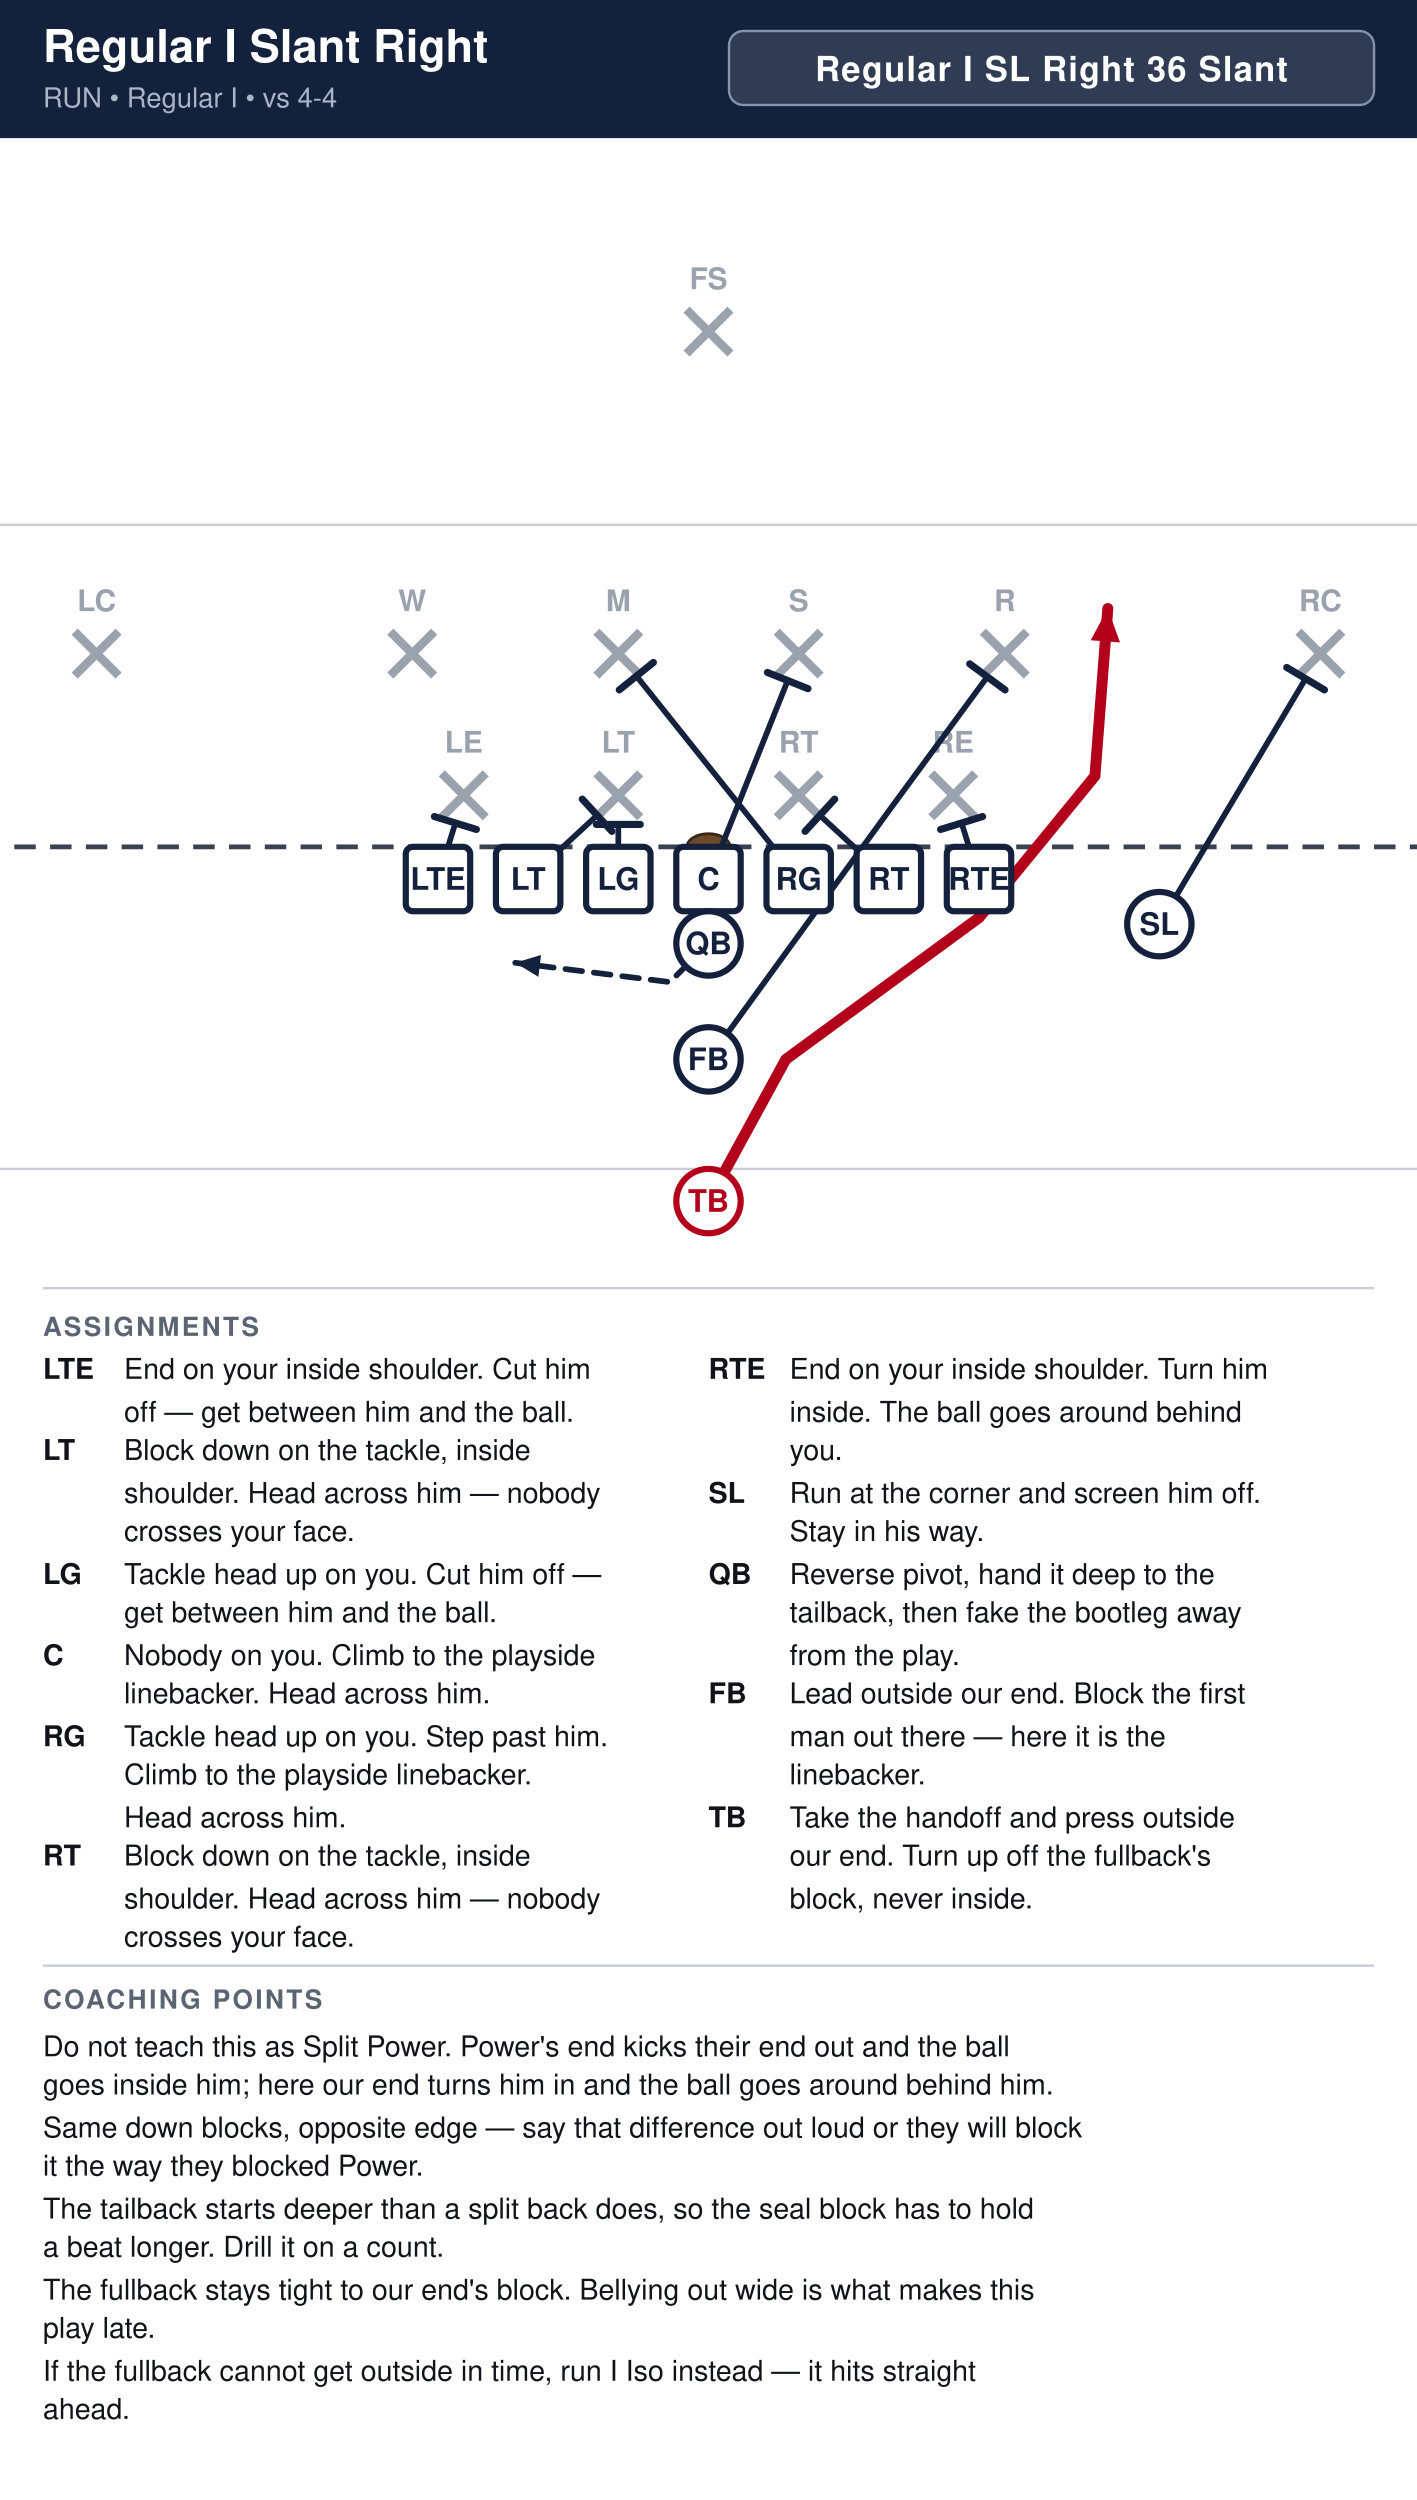
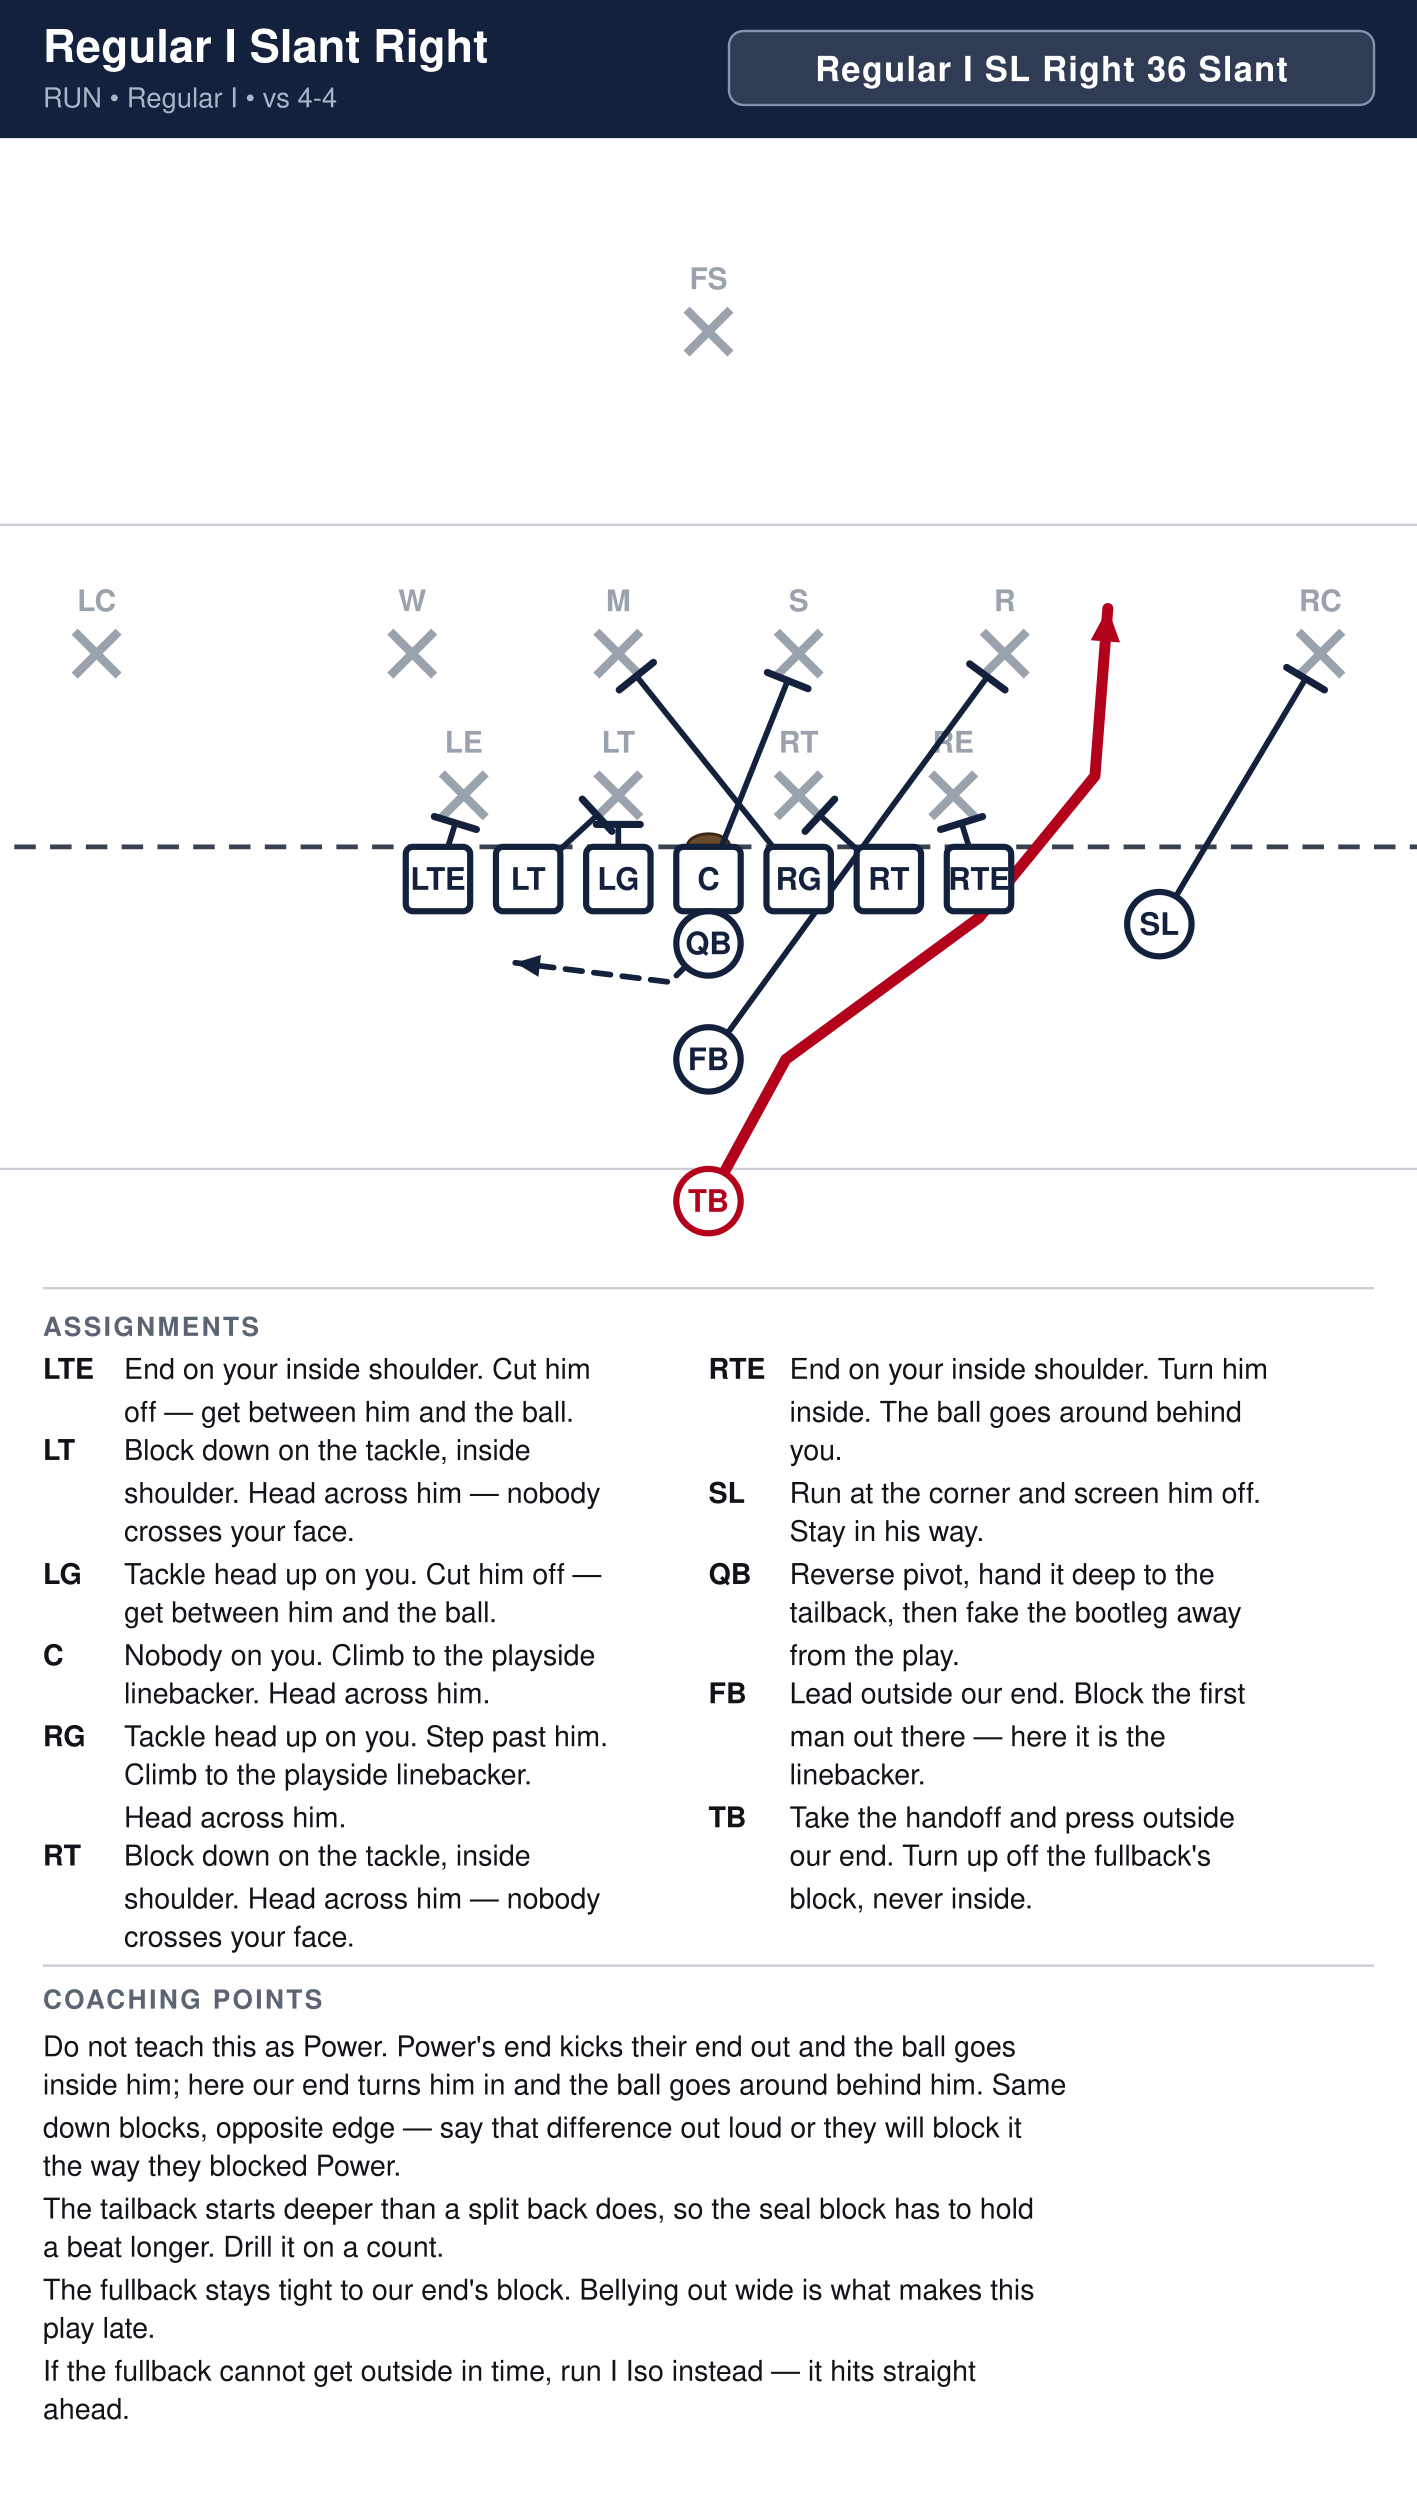
<svg xmlns="http://www.w3.org/2000/svg" width="594" height="1048" viewBox="0 0 594 1048" font-family="Segoe UI, Helvetica, Arial, sans-serif">
  <rect width="100%" height="100%" fill="#ffffff" />
  <rect x="0" y="0" width="594" height="58" fill="#14213d" />
  <text x="18" y="26" font-size="19.0" font-weight="700" fill="#ffffff">Regular I Slant Right</text>
  <text x="18" y="45" font-size="11.5" fill="#a9b4c7">RUN  •  Regular I  •  vs 4-4</text>
  <rect x="305.6" y="13" width="270.4" height="31" rx="6" fill="#ffffff" fill-opacity="0.12" stroke="#8593ad" stroke-width="1" />
  <text x="440.8" y="34" text-anchor="middle" font-size="14.5" font-weight="700" fill="#ffffff" letter-spacing="0.5">Regular I SL Right 36 Slant</text>
  <clipPath id="fieldclip">
    <rect x="0" y="58" width="594" height="472" />
  </clipPath>
  <g clip-path="url(#fieldclip)">
    <g transform="translate(-54.0,31.0)">
      <rect x="0" y="0" width="702" height="513" fill="#ffffff" />
      <line x1="0" y1="459.0" x2="702" y2="459.0" stroke="#c8cdd6" stroke-width="1" />
      <line x1="0" y1="189.0" x2="702" y2="189.0" stroke="#c8cdd6" stroke-width="1" />
      <line x1="0" y1="324.0" x2="702" y2="324.0" stroke="#3a4150" stroke-width="2" stroke-dasharray="9 6" />
      <ellipse cx="351.0" cy="324.0" rx="9" ry="5.5" fill="#6b4a2b" stroke="#3a2716" stroke-width="1.2" />
      <line x1="239.2" y1="293.2" x2="257.6" y2="311.6" stroke="#9aa2ae" stroke-width="3.6" />
      <line x1="257.6" y1="293.2" x2="239.2" y2="311.6" stroke="#9aa2ae" stroke-width="3.6" />
      <text x="248.4" y="284.5" text-anchor="middle" font-size="12.5" fill="#9aa2ae" font-weight="600">LE</text>
      <line x1="304.0" y1="293.2" x2="322.4" y2="311.6" stroke="#9aa2ae" stroke-width="3.6" />
      <line x1="322.4" y1="293.2" x2="304.0" y2="311.6" stroke="#9aa2ae" stroke-width="3.6" />
      <text x="313.2" y="284.5" text-anchor="middle" font-size="12.5" fill="#9aa2ae" font-weight="600">LT</text>
      <line x1="379.6" y1="293.2" x2="398.0" y2="311.6" stroke="#9aa2ae" stroke-width="3.6" />
      <line x1="398.0" y1="293.2" x2="379.6" y2="311.6" stroke="#9aa2ae" stroke-width="3.6" />
      <text x="388.8" y="284.5" text-anchor="middle" font-size="12.5" fill="#9aa2ae" font-weight="600">RT</text>
      <line x1="444.4" y1="293.2" x2="462.8" y2="311.6" stroke="#9aa2ae" stroke-width="3.6" />
      <line x1="462.8" y1="293.2" x2="444.4" y2="311.6" stroke="#9aa2ae" stroke-width="3.6" />
      <text x="453.6" y="284.5" text-anchor="middle" font-size="12.5" fill="#9aa2ae" font-weight="600">RE</text>
      <line x1="217.6" y1="233.8" x2="236.0" y2="252.2" stroke="#9aa2ae" stroke-width="3.6" />
      <line x1="236.0" y1="233.8" x2="217.6" y2="252.2" stroke="#9aa2ae" stroke-width="3.6" />
      <text x="226.8" y="225.2" text-anchor="middle" font-size="12.5" fill="#9aa2ae" font-weight="600">W</text>
      <line x1="304.0" y1="233.8" x2="322.4" y2="252.2" stroke="#9aa2ae" stroke-width="3.6" />
      <line x1="322.4" y1="233.8" x2="304.0" y2="252.2" stroke="#9aa2ae" stroke-width="3.6" />
      <text x="313.2" y="225.2" text-anchor="middle" font-size="12.5" fill="#9aa2ae" font-weight="600">M</text>
      <line x1="379.6" y1="233.8" x2="398.0" y2="252.2" stroke="#9aa2ae" stroke-width="3.6" />
      <line x1="398.0" y1="233.8" x2="379.6" y2="252.2" stroke="#9aa2ae" stroke-width="3.6" />
      <text x="388.8" y="225.2" text-anchor="middle" font-size="12.5" fill="#9aa2ae" font-weight="600">S</text>
      <line x1="466.0" y1="233.8" x2="484.4" y2="252.2" stroke="#9aa2ae" stroke-width="3.6" />
      <line x1="484.4" y1="233.8" x2="466.0" y2="252.2" stroke="#9aa2ae" stroke-width="3.6" />
      <text x="475.2" y="225.2" text-anchor="middle" font-size="12.5" fill="#9aa2ae" font-weight="600">R</text>
      <line x1="85.3" y1="233.8" x2="103.7" y2="252.2" stroke="#9aa2ae" stroke-width="3.6" />
      <line x1="103.7" y1="233.8" x2="85.3" y2="252.2" stroke="#9aa2ae" stroke-width="3.6" />
      <text x="94.5" y="225.2" text-anchor="middle" font-size="12.5" fill="#9aa2ae" font-weight="600">LC</text>
      <line x1="598.3" y1="233.8" x2="616.7" y2="252.2" stroke="#9aa2ae" stroke-width="3.6" />
      <line x1="616.7" y1="233.8" x2="598.3" y2="252.2" stroke="#9aa2ae" stroke-width="3.6" />
      <text x="607.5" y="225.2" text-anchor="middle" font-size="12.5" fill="#9aa2ae" font-weight="600">RC</text>
      <line x1="341.8" y1="98.8" x2="360.2" y2="117.2" stroke="#9aa2ae" stroke-width="3.6" />
      <line x1="360.2" y1="98.8" x2="341.8" y2="117.2" stroke="#9aa2ae" stroke-width="3.6" />
      <text x="351.0" y="90.2" text-anchor="middle" font-size="12.5" fill="#9aa2ae" font-weight="600">FS</text>
      <path d="M237.6,337.5 L244.9,314.0" fill="none" stroke="#14213d" stroke-width="2.4" stroke-linecap="round" stroke-linejoin="round" />
      <line x1="236.1" y1="311.3" x2="253.7" y2="316.7" stroke="#14213d" stroke-width="3.0" stroke-linecap="round" />
      <path d="M275.4,337.5 L304.3,310.8" fill="none" stroke="#14213d" stroke-width="2.4" stroke-linecap="round" stroke-linejoin="round" />
      <line x1="298.1" y1="304.0" x2="310.5" y2="317.5" stroke="#14213d" stroke-width="3.0" stroke-linecap="round" />
      <path d="M313.2,337.5 L313.2,314.6" fill="none" stroke="#14213d" stroke-width="2.4" stroke-linecap="round" stroke-linejoin="round" />
      <line x1="304.0" y1="314.6" x2="322.4" y2="314.6" stroke="#14213d" stroke-width="3.0" stroke-linecap="round" />
      <path d="M351.0,337.5 L384.2,254.3" fill="none" stroke="#14213d" stroke-width="2.4" stroke-linecap="round" stroke-linejoin="round" />
      <line x1="375.7" y1="250.9" x2="392.7" y2="257.7" stroke="#14213d" stroke-width="3.0" stroke-linecap="round" />
      <path d="M388.8,337.5 L320.8,252.4" fill="none" stroke="#14213d" stroke-width="2.4" stroke-linecap="round" stroke-linejoin="round" />
      <line x1="313.6" y1="258.2" x2="327.9" y2="246.7" stroke="#14213d" stroke-width="3.0" stroke-linecap="round" />
      <path d="M426.6,337.5 L397.7,310.8" fill="none" stroke="#14213d" stroke-width="2.4" stroke-linecap="round" stroke-linejoin="round" />
      <line x1="391.5" y1="317.5" x2="403.9" y2="304.0" stroke="#14213d" stroke-width="3.0" stroke-linecap="round" />
      <path d="M464.4,337.5 L457.1,314.0" fill="none" stroke="#14213d" stroke-width="2.4" stroke-linecap="round" stroke-linejoin="round" />
      <line x1="448.3" y1="316.7" x2="465.9" y2="311.3" stroke="#14213d" stroke-width="3.0" stroke-linecap="round" />
      <path d="M540.0,356.4 L601.3,253.5" fill="none" stroke="#14213d" stroke-width="2.4" stroke-linecap="round" stroke-linejoin="round" />
      <line x1="593.4" y1="248.8" x2="609.2" y2="258.2" stroke="#14213d" stroke-width="3.0" stroke-linecap="round" />
      <path d="M351.0,364.5 L334.8,380.7 L270.0,372.6" fill="none" stroke="#14213d" stroke-width="2.4" stroke-linecap="round" stroke-linejoin="round" stroke-dasharray="7 5" />
      <polygon points="270.0,372.6 280.8,369.3 279.7,378.5" fill="#14213d" />
      <path d="M351.0,413.1 L427.4,307.8 L467.9,252.7" fill="none" stroke="#14213d" stroke-width="2.4" stroke-linecap="round" stroke-linejoin="round" />
      <line x1="460.5" y1="247.3" x2="475.3" y2="258.2" stroke="#14213d" stroke-width="3.0" stroke-linecap="round" />
      <path d="M351.0,472.5 L383.4,413.1 L464.4,353.7 L513.0,294.3 L518.4,224.1" fill="none" stroke="#b3001b" stroke-width="4.6" stroke-linecap="round" stroke-linejoin="round" />
      <polygon points="518.4,224.1 523.5,238.3 511.2,237.4" fill="#b3001b" />
      <rect x="224.1" y="324.0" width="27.0" height="27.0" rx="3" fill="#ffffff" stroke="#14213d" stroke-width="2.6" />
      <text x="237.6" y="342.0" text-anchor="middle" font-size="13" font-weight="700" fill="#14213d">LTE</text>
      <rect x="261.9" y="324.0" width="27.0" height="27.0" rx="3" fill="#ffffff" stroke="#14213d" stroke-width="2.6" />
      <text x="275.4" y="342.0" text-anchor="middle" font-size="13" font-weight="700" fill="#14213d">LT</text>
      <rect x="299.7" y="324.0" width="27.0" height="27.0" rx="3" fill="#ffffff" stroke="#14213d" stroke-width="2.6" />
      <text x="313.2" y="342.0" text-anchor="middle" font-size="13" font-weight="700" fill="#14213d">LG</text>
      <rect x="337.5" y="324.0" width="27.0" height="27.0" rx="3" fill="#ffffff" stroke="#14213d" stroke-width="2.6" />
      <text x="351.0" y="342.0" text-anchor="middle" font-size="13" font-weight="700" fill="#14213d">C</text>
      <rect x="375.3" y="324.0" width="27.0" height="27.0" rx="3" fill="#ffffff" stroke="#14213d" stroke-width="2.6" />
      <text x="388.8" y="342.0" text-anchor="middle" font-size="13" font-weight="700" fill="#14213d">RG</text>
      <rect x="413.1" y="324.0" width="27.0" height="27.0" rx="3" fill="#ffffff" stroke="#14213d" stroke-width="2.6" />
      <text x="426.6" y="342.0" text-anchor="middle" font-size="13" font-weight="700" fill="#14213d">RT</text>
      <rect x="450.9" y="324.0" width="27.0" height="27.0" rx="3" fill="#ffffff" stroke="#14213d" stroke-width="2.6" />
      <text x="464.4" y="342.0" text-anchor="middle" font-size="13" font-weight="700" fill="#14213d">RTE</text>
      <circle cx="540.0" cy="356.4" r="13.5" fill="#ffffff" stroke="#14213d" stroke-width="2.6" />
      <text x="540.0" y="360.9" text-anchor="middle" font-size="13" font-weight="700" fill="#14213d">SL</text>
      <circle cx="351.0" cy="364.5" r="13.5" fill="#ffffff" stroke="#14213d" stroke-width="2.6" />
      <text x="351.0" y="369.0" text-anchor="middle" font-size="13" font-weight="700" fill="#14213d">QB</text>
      <circle cx="351.0" cy="413.1" r="13.5" fill="#ffffff" stroke="#14213d" stroke-width="2.6" />
      <text x="351.0" y="417.6" text-anchor="middle" font-size="13" font-weight="700" fill="#14213d">FB</text>
      <circle cx="351.0" cy="472.5" r="13.5" fill="#ffffff" stroke="#b3001b" stroke-width="2.6" />
      <text x="351.0" y="477.0" text-anchor="middle" font-size="13" font-weight="700" fill="#b3001b">TB</text>
    </g>
  </g>
  <line x1="18" y1="540" x2="576" y2="540" stroke="#c8cdd6" stroke-width="1" />
  <text x="18" y="560" font-size="11" font-weight="700" fill="#5b6472" letter-spacing="1">ASSIGNMENTS</text>
  <text x="18" y="578" font-size="12" font-weight="700" fill="#111318">LTE</text>
  <text x="52" y="578" font-size="12" fill="#111318">End on your inside shoulder. Cut him</text>
  <text x="52" y="596" font-size="12" fill="#111318">off — get between him and the ball.</text>
  <text x="18" y="612" font-size="12" font-weight="700" fill="#111318">LT</text>
  <text x="52" y="612" font-size="12" fill="#111318">Block down on the tackle, inside</text>
  <text x="52" y="630" font-size="12" fill="#111318">shoulder. Head across him — nobody</text>
  <text x="52" y="646" font-size="12" fill="#111318">crosses your face.</text>
  <text x="18" y="664" font-size="12" font-weight="700" fill="#111318">LG</text>
  <text x="52" y="664" font-size="12" fill="#111318">Tackle head up on you. Cut him off —</text>
  <text x="52" y="680" font-size="12" fill="#111318">get between him and the ball.</text>
  <text x="18" y="698" font-size="12" font-weight="700" fill="#111318">C</text>
  <text x="52" y="698" font-size="12" fill="#111318">Nobody on you. Climb to the playside</text>
  <text x="52" y="714" font-size="12" fill="#111318">linebacker. Head across him.</text>
  <text x="18" y="732" font-size="12" font-weight="700" fill="#111318">RG</text>
  <text x="52" y="732" font-size="12" fill="#111318">Tackle head up on you. Step past him.</text>
  <text x="52" y="748" font-size="12" fill="#111318">Climb to the playside linebacker.</text>
  <text x="52" y="766" font-size="12" fill="#111318">Head across him.</text>
  <text x="18" y="782" font-size="12" font-weight="700" fill="#111318">RT</text>
  <text x="52" y="782" font-size="12" fill="#111318">Block down on the tackle, inside</text>
  <text x="52" y="800" font-size="12" fill="#111318">shoulder. Head across him — nobody</text>
  <text x="52" y="816" font-size="12" fill="#111318">crosses your face.</text>
  <text x="297" y="578" font-size="12" font-weight="700" fill="#111318">RTE</text>
  <text x="331" y="578" font-size="12" fill="#111318">End on your inside shoulder. Turn him</text>
  <text x="331" y="596" font-size="12" fill="#111318">inside. The ball goes around behind</text>
  <text x="331" y="612" font-size="12" fill="#111318">you.</text>
  <text x="297" y="630" font-size="12" font-weight="700" fill="#111318">SL</text>
  <text x="331" y="630" font-size="12" fill="#111318">Run at the corner and screen him off.</text>
  <text x="331" y="646" font-size="12" fill="#111318">Stay in his way.</text>
  <text x="297" y="664" font-size="12" font-weight="700" fill="#111318">QB</text>
  <text x="331" y="664" font-size="12" fill="#111318">Reverse pivot, hand it deep to the</text>
  <text x="331" y="680" font-size="12" fill="#111318">tailback, then fake the bootleg away</text>
  <text x="331" y="698" font-size="12" fill="#111318">from the play.</text>
  <text x="297" y="714" font-size="12" font-weight="700" fill="#111318">FB</text>
  <text x="331" y="714" font-size="12" fill="#111318">Lead outside our end. Block the first</text>
  <text x="331" y="732" font-size="12" fill="#111318">man out there — here it is the</text>
  <text x="331" y="748" font-size="12" fill="#111318">linebacker.</text>
  <text x="297" y="766" font-size="12" font-weight="700" fill="#111318">TB</text>
  <text x="331" y="766" font-size="12" fill="#111318">Take the handoff and press outside</text>
  <text x="331" y="782" font-size="12" fill="#111318">our end. Turn up off the fullback's</text>
  <text x="331" y="800" font-size="12" fill="#111318">block, never inside.</text>
  <line x1="18" y1="824" x2="576" y2="824" stroke="#c8cdd6" stroke-width="1" />
  <text x="18" y="842" font-size="11" font-weight="700" fill="#5b6472" letter-spacing="1">COACHING POINTS</text>
-   <text x="18" y="862" font-size="12" fill="#111318">Do not teach this as Split Power. Power's end kicks their end out and the ball</text>
-   <text x="18" y="878" font-size="12" fill="#111318">goes inside him; here our end turns him in and the ball goes around behind him.</text>
-   <text x="18" y="896" font-size="12" fill="#111318">Same down blocks, opposite edge — say that difference out loud or they will block</text>
-   <text x="18" y="912" font-size="12" fill="#111318">it the way they blocked Power.</text>
+   <text x="18" y="862" font-size="12" fill="#111318">Do not teach this as Power. Power's end kicks their end out and the ball goes</text>
+   <text x="18" y="878" font-size="12" fill="#111318">inside him; here our end turns him in and the ball goes around behind him. Same</text>
+   <text x="18" y="896" font-size="12" fill="#111318">down blocks, opposite edge — say that difference out loud or they will block it</text>
+   <text x="18" y="912" font-size="12" fill="#111318">the way they blocked Power.</text>
  <text x="18" y="930" font-size="12" fill="#111318">The tailback starts deeper than a split back does, so the seal block has to hold</text>
  <text x="18" y="946" font-size="12" fill="#111318">a beat longer. Drill it on a count.</text>
  <text x="18" y="964" font-size="12" fill="#111318">The fullback stays tight to our end's block. Bellying out wide is what makes this</text>
  <text x="18" y="980" font-size="12" fill="#111318">play late.</text>
  <text x="18" y="998" font-size="12" fill="#111318">If the fullback cannot get outside in time, run I Iso instead — it hits straight</text>
  <text x="18" y="1014" font-size="12" fill="#111318">ahead.</text>
</svg>
